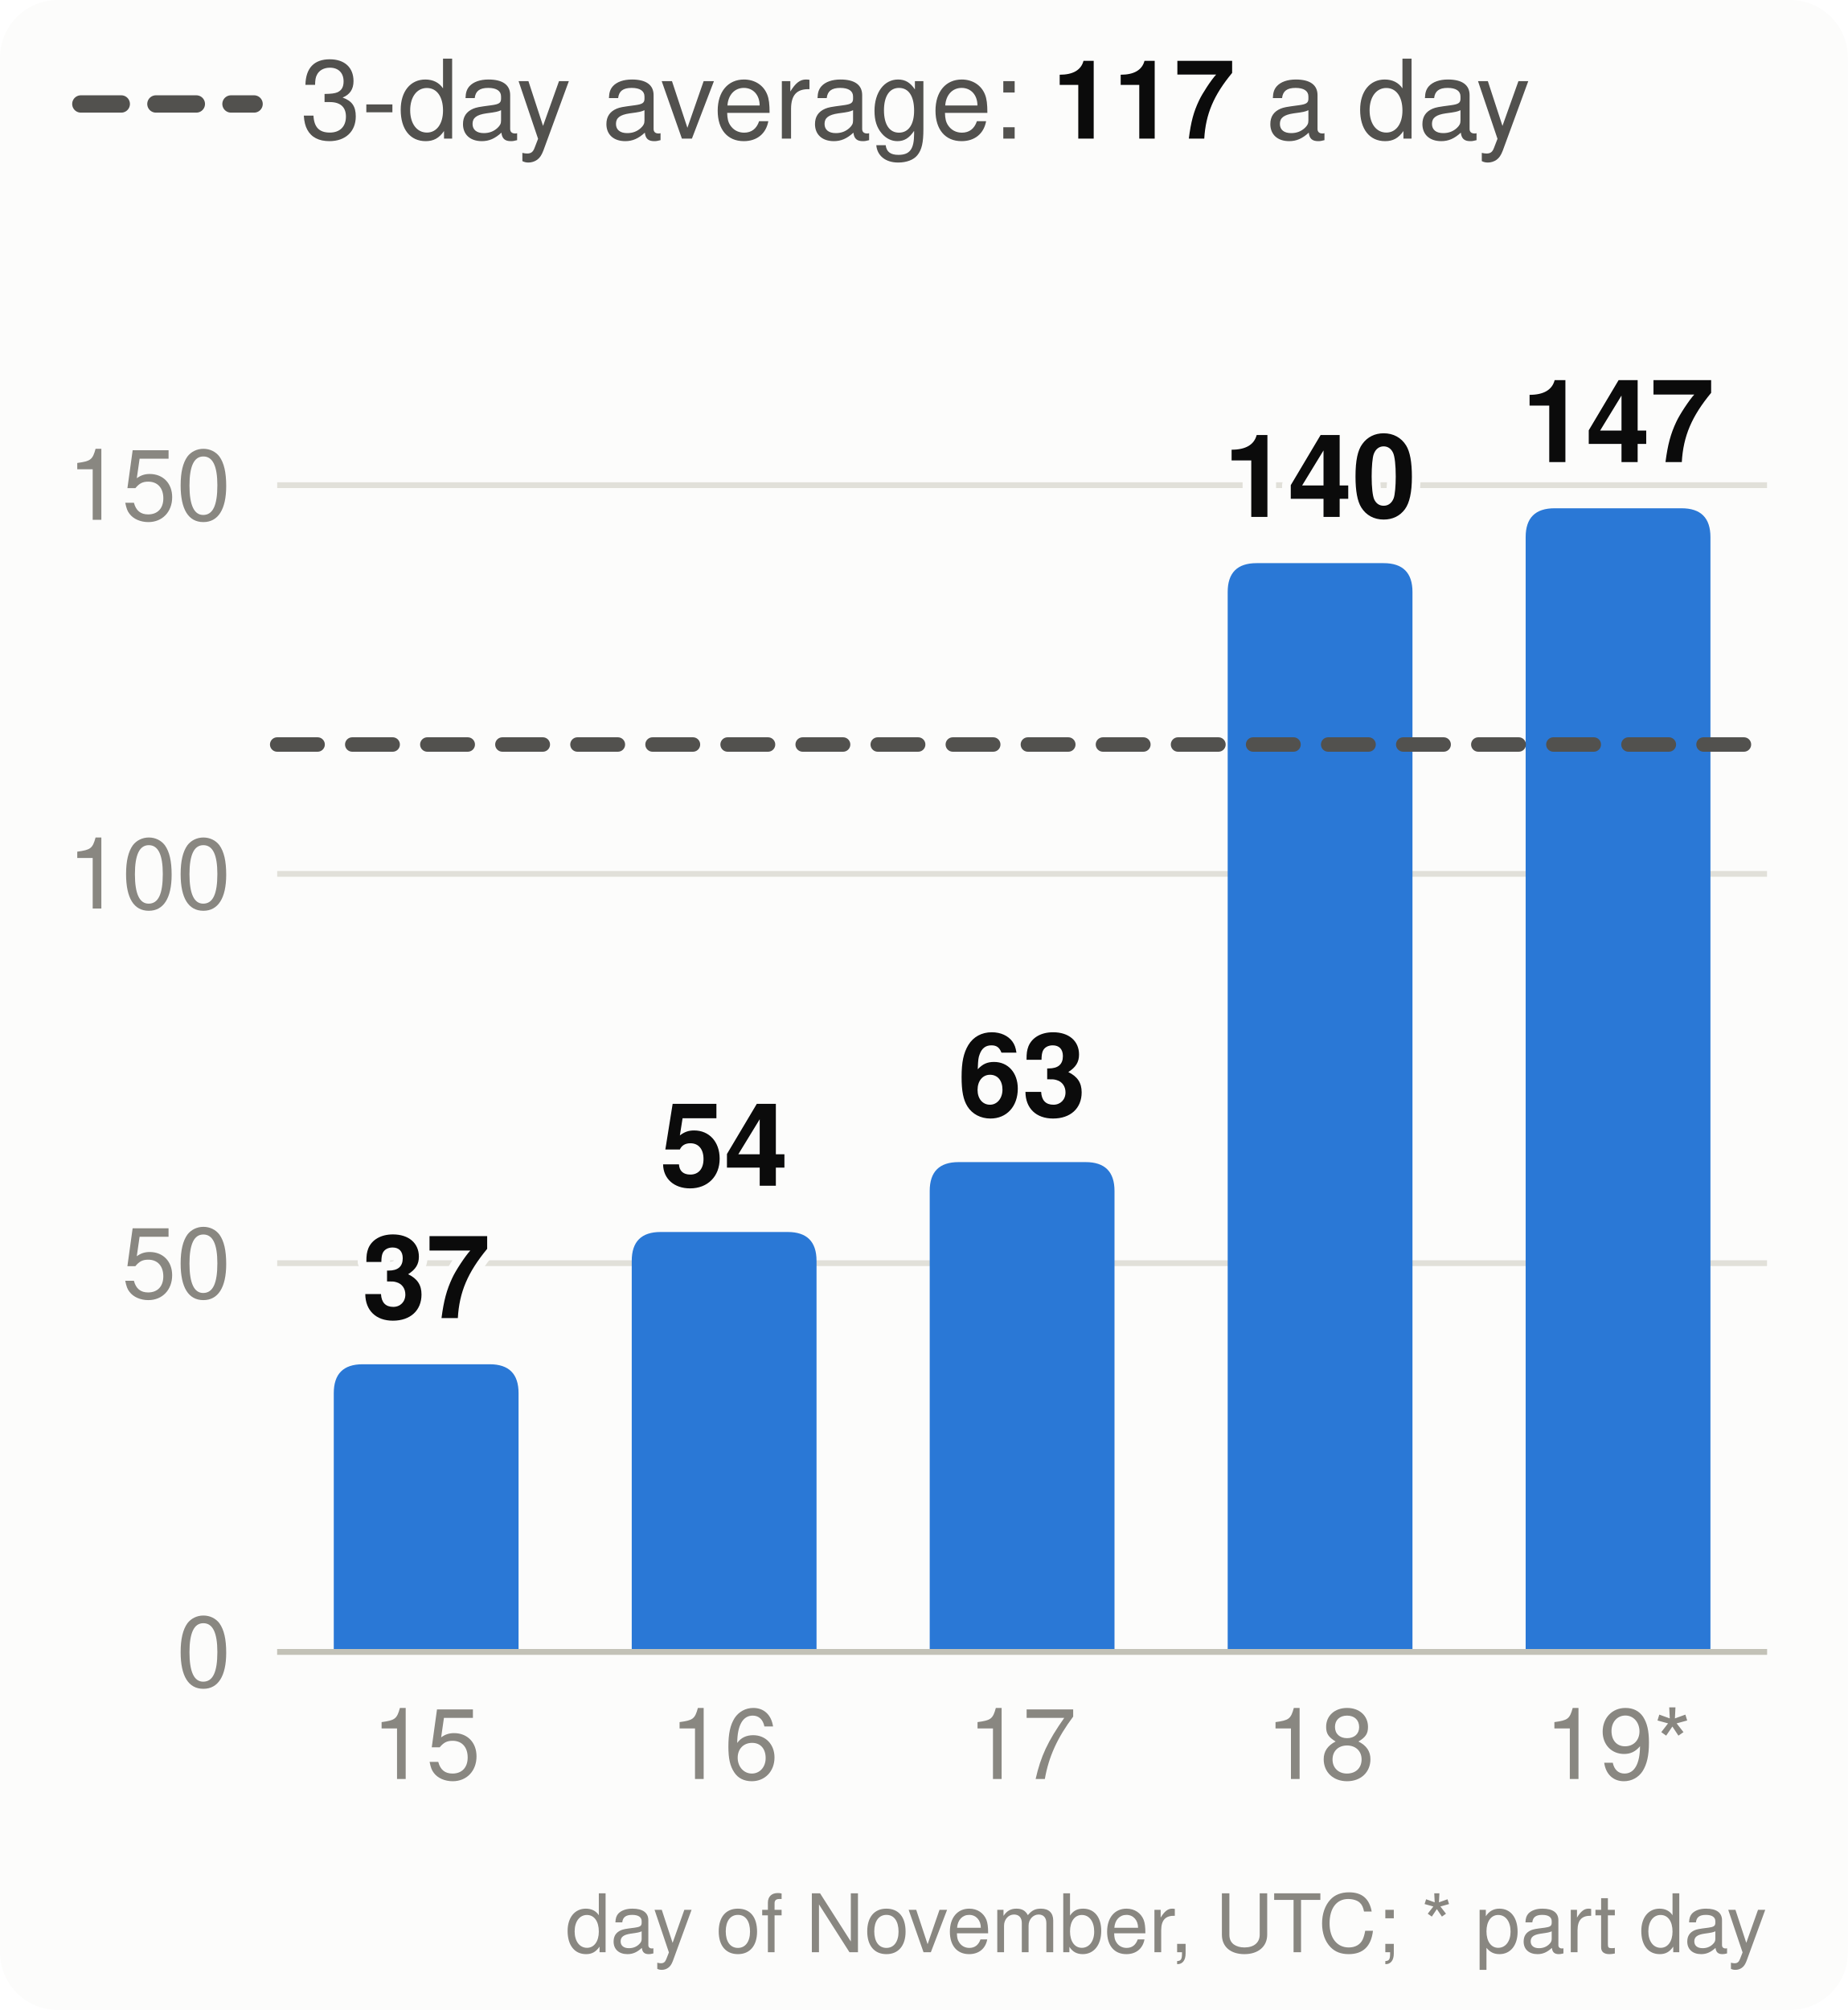
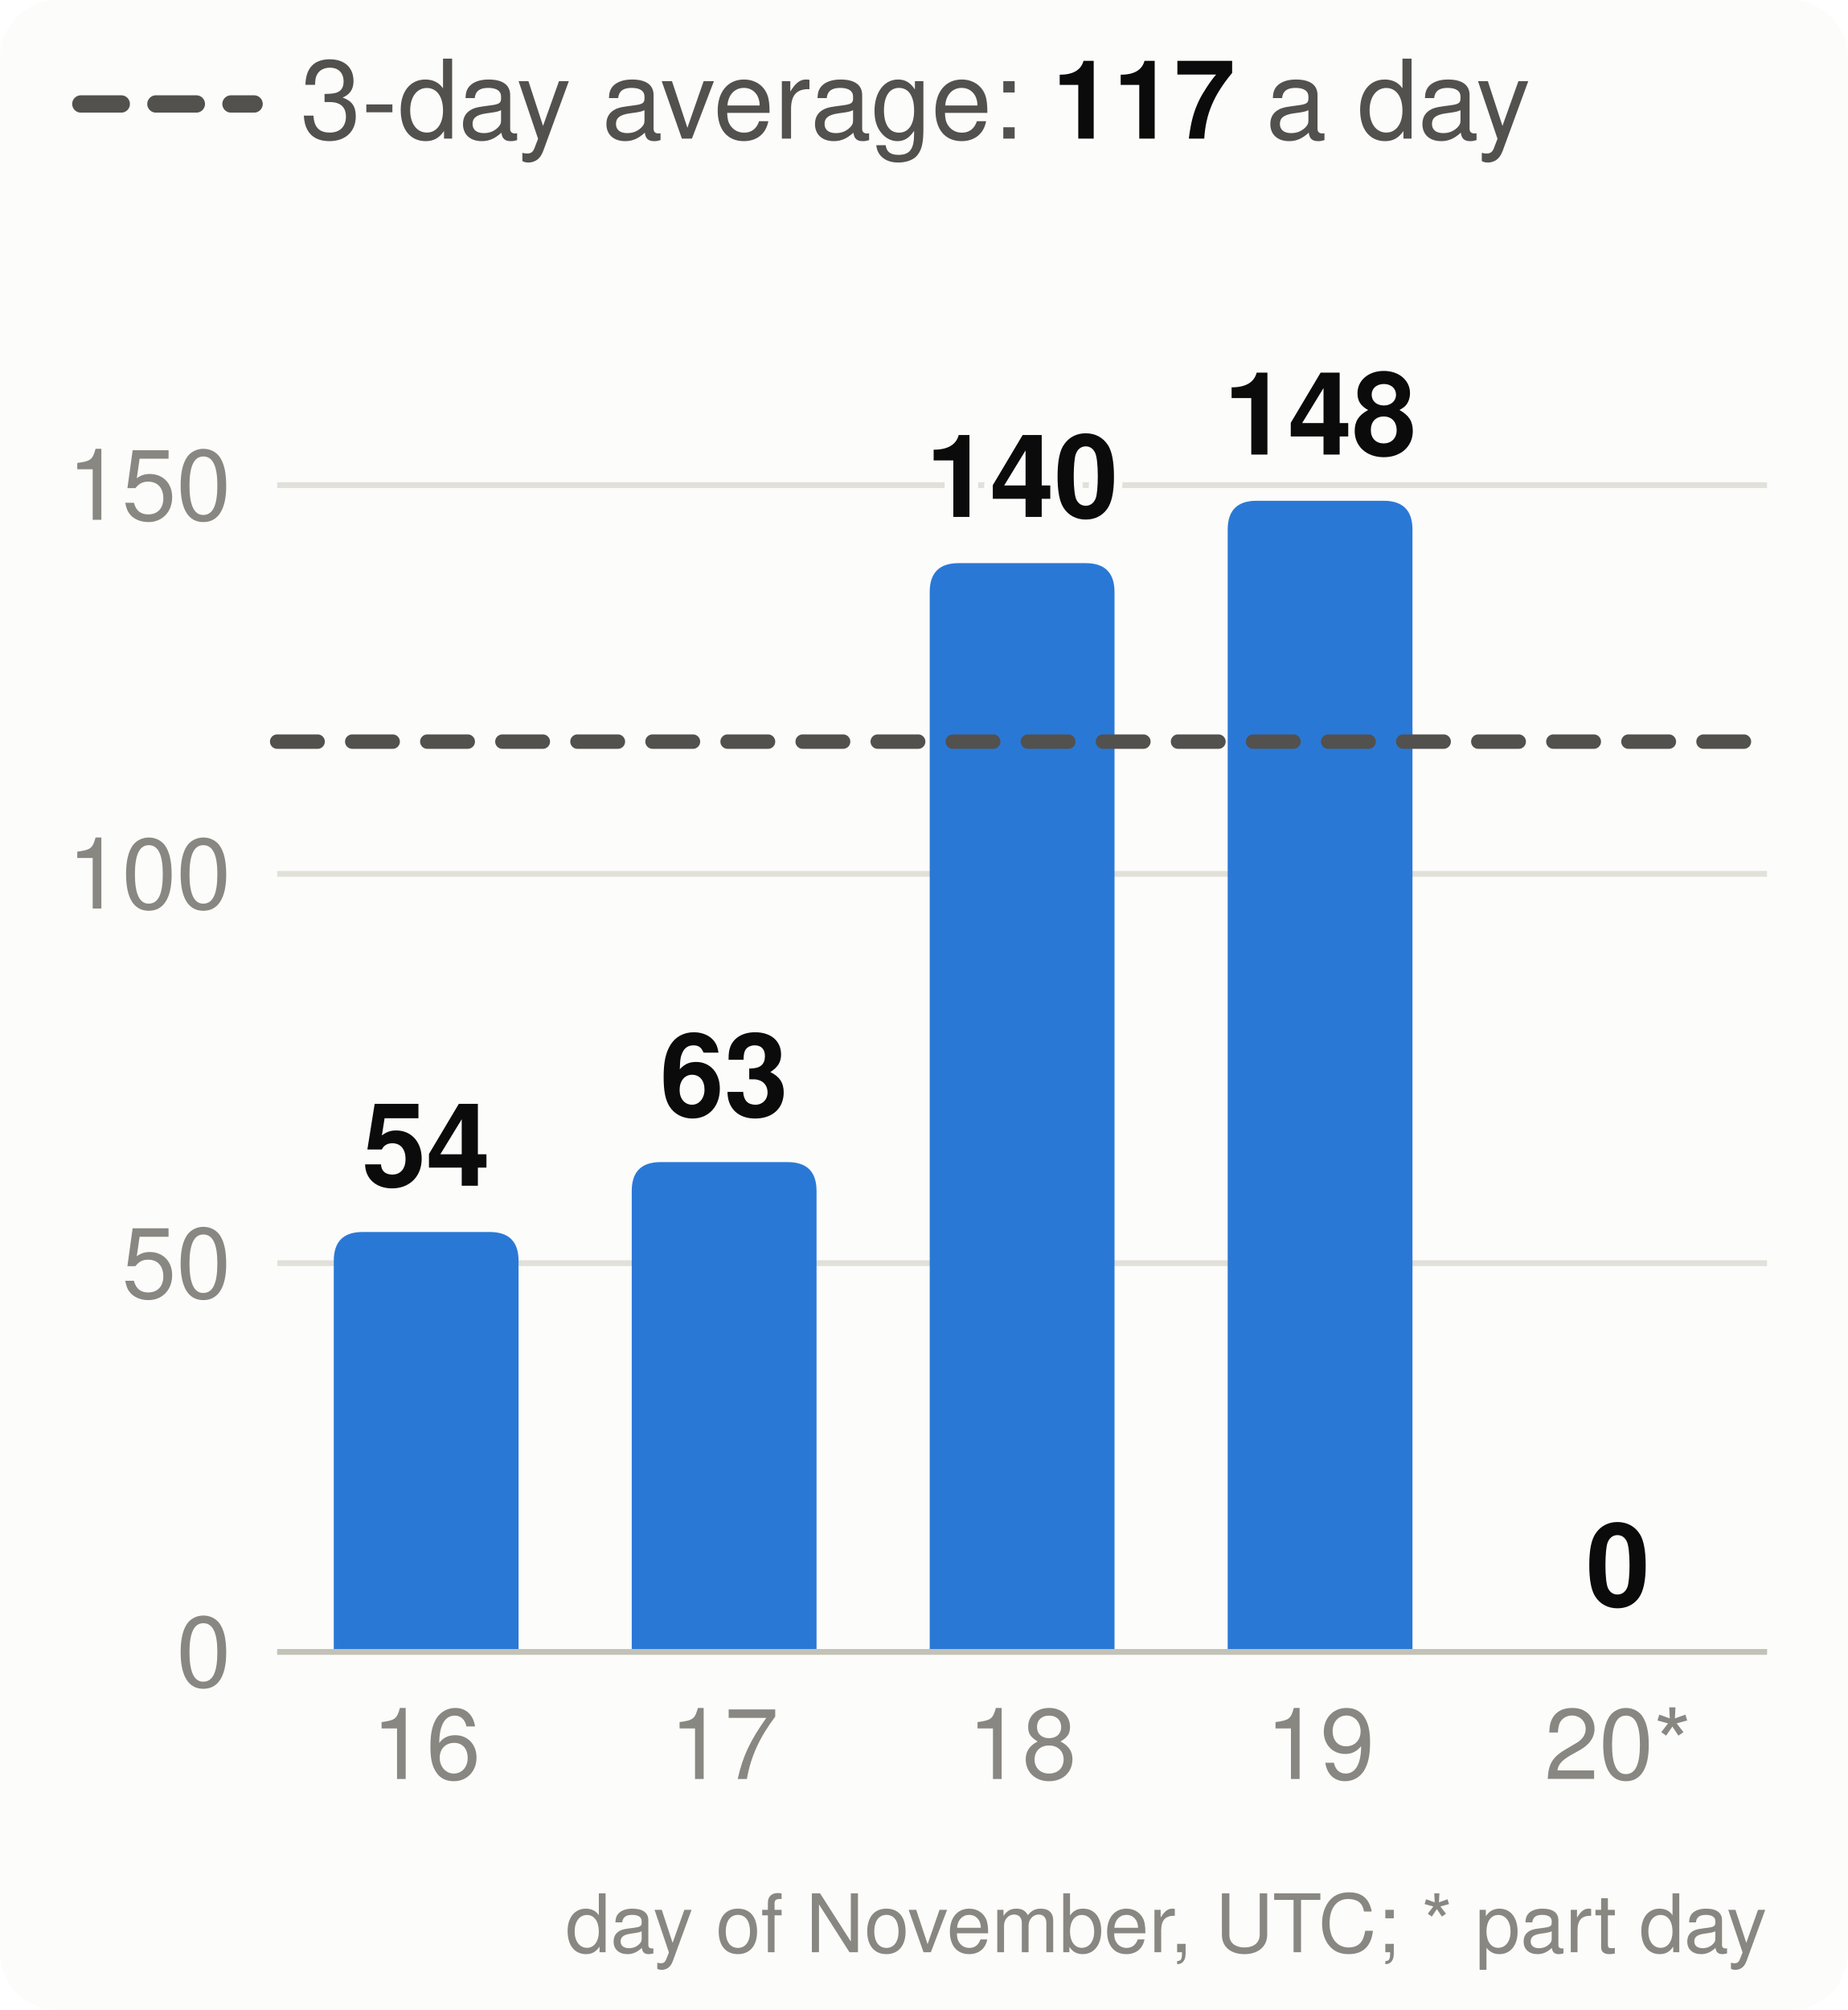
<svg xmlns="http://www.w3.org/2000/svg" viewBox="0 0 320 348" width="320" height="348" font-family="system-ui,-apple-system,Segoe UI,Helvetica,Arial,sans-serif" font-size="18" role="img" aria-label="Velocity: story points merged per day, the 3-day average and the pace needed">
  <style>.h{paint-order:stroke;stroke:#fcfcfb;stroke-width:3px;stroke-linejoin:round}.rg{stroke:#fcfcfb}@media (prefers-color-scheme: dark){.bg{fill:#1a1a19}.t1{fill:#f0efec}.t2{fill:#c3c2b7}.gr{stroke:#2c2c2a}.ax{stroke:#383835}.ld{stroke:#383835}.br{stroke:#c3c2b7}.m{stroke:#3987e5}.dp{stroke:#d95926}.v{stroke:#199e70}.i2{stroke:#c3c2b7}.i1{stroke:#f0efec}.f1{fill:#3987e5}.f2{fill:#d95926}.f3{fill:#199e70}.f4{fill:#c98500}.ev{fill:#c3c2b7}.inv{fill:#1a1a19}.done{fill:#cde2fb}.todo{fill:#52514e}.tile{fill:#262624}.h,.rg{stroke:#1a1a19}}</style>
  <rect width="320" height="348" rx="10" class="bg" fill="#fcfcfb" />
  <line x1="14" x2="44" y1="18" y2="18" class="i2" stroke="#52514e" stroke-width="3" stroke-dasharray="7 6" stroke-linecap="round" />
  <text x="52" y="24" class="t2" fill="#52514e" font-size="19">3-day average: <tspan class="t1" fill="#0b0b0b" font-weight="700">117</tspan> a day</text>
  <line x1="48" x2="306" y1="286.0" y2="286.0" class="gr" stroke="#e1e0d9" />
  <text x="40" y="292.0" text-anchor="end" class="t3" fill="#898781" font-size="17">0</text>
  <line x1="48" x2="306" y1="218.7" y2="218.7" class="gr" stroke="#e1e0d9" />
  <text x="40" y="224.7" text-anchor="end" class="t3" fill="#898781" font-size="17">50</text>
  <line x1="48" x2="306" y1="151.3" y2="151.3" class="gr" stroke="#e1e0d9" />
  <text x="40" y="157.3" text-anchor="end" class="t3" fill="#898781" font-size="17">100</text>
  <line x1="48" x2="306" y1="84.0" y2="84.0" class="gr" stroke="#e1e0d9" />
  <text x="40" y="90.0" text-anchor="end" class="t3" fill="#898781" font-size="17">150</text>
-   <path d="M57.8,286.0V241.2Q57.8,236.2 62.8,236.2H84.8Q89.8,236.2 89.8,241.2V286.0Z" class="f1" fill="#2a78d6" />
-   <text x="73.8" y="228.2" text-anchor="middle" class="t1 h" fill="#0b0b0b" font-size="20" font-weight="700">37</text>
-   <text x="73.8" y="308" text-anchor="middle" class="t3" fill="#898781" font-size="17">15</text>
-   <path d="M109.4,286.0V218.3Q109.4,213.3 114.4,213.3H136.4Q141.4,213.3 141.4,218.3V286.0Z" class="f1" fill="#2a78d6" />
-   <text x="125.4" y="205.3" text-anchor="middle" class="t1 h" fill="#0b0b0b" font-size="20" font-weight="700">54</text>
-   <text x="125.4" y="308" text-anchor="middle" class="t3" fill="#898781" font-size="17">16</text>
-   <path d="M161.0,286.0V206.2Q161.0,201.2 166.0,201.2H188.0Q193.0,201.2 193.0,206.2V286.0Z" class="f1" fill="#2a78d6" />
-   <text x="177.0" y="193.2" text-anchor="middle" class="t1 h" fill="#0b0b0b" font-size="20" font-weight="700">63</text>
-   <text x="177.0" y="308" text-anchor="middle" class="t3" fill="#898781" font-size="17">17</text>
-   <path d="M212.6,286.0V102.5Q212.6,97.5 217.6,97.5H239.6Q244.6,97.5 244.6,102.5V286.0Z" class="f1" fill="#2a78d6" />
-   <text x="228.6" y="89.5" text-anchor="middle" class="t1 h" fill="#0b0b0b" font-size="20" font-weight="700">140</text>
-   <text x="228.6" y="308" text-anchor="middle" class="t3" fill="#898781" font-size="17">18</text>
-   <path d="M264.2,286.0V93.0Q264.2,88.0 269.2,88.0H291.2Q296.2,88.0 296.2,93.0V286.0Z" class="f1" fill="#2a78d6" />
-   <text x="280.2" y="80.0" text-anchor="middle" class="t1 h" fill="#0b0b0b" font-size="20" font-weight="700">147</text>
-   <text x="280.2" y="308" text-anchor="middle" class="t3" fill="#898781" font-size="17">19*</text>
+   <path d="M57.8,286.0V218.3Q57.8,213.3 62.8,213.3H84.8Q89.8,213.3 89.8,218.3V286.0Z" class="f1" fill="#2a78d6" />
+   <text x="73.8" y="205.3" text-anchor="middle" class="t1 h" fill="#0b0b0b" font-size="20" font-weight="700">54</text>
+   <text x="73.8" y="308" text-anchor="middle" class="t3" fill="#898781" font-size="17">16</text>
+   <path d="M109.4,286.0V206.2Q109.4,201.2 114.4,201.2H136.4Q141.4,201.2 141.4,206.2V286.0Z" class="f1" fill="#2a78d6" />
+   <text x="125.4" y="193.2" text-anchor="middle" class="t1 h" fill="#0b0b0b" font-size="20" font-weight="700">63</text>
+   <text x="125.4" y="308" text-anchor="middle" class="t3" fill="#898781" font-size="17">17</text>
+   <path d="M161.0,286.0V102.5Q161.0,97.5 166.0,97.5H188.0Q193.0,97.5 193.0,102.5V286.0Z" class="f1" fill="#2a78d6" />
+   <text x="177.0" y="89.5" text-anchor="middle" class="t1 h" fill="#0b0b0b" font-size="20" font-weight="700">140</text>
+   <text x="177.0" y="308" text-anchor="middle" class="t3" fill="#898781" font-size="17">18</text>
+   <path d="M212.6,286.0V91.7Q212.6,86.7 217.6,86.7H239.6Q244.6,86.7 244.6,91.7V286.0Z" class="f1" fill="#2a78d6" />
+   <text x="228.6" y="78.7" text-anchor="middle" class="t1 h" fill="#0b0b0b" font-size="20" font-weight="700">148</text>
+   <text x="228.6" y="308" text-anchor="middle" class="t3" fill="#898781" font-size="17">19</text>
+   <text x="280.2" y="278.0" text-anchor="middle" class="t1 h" fill="#0b0b0b" font-size="20" font-weight="700">0</text>
+   <text x="280.2" y="308" text-anchor="middle" class="t3" fill="#898781" font-size="17">20*</text>
  <line x1="48" x2="306" y1="286.0" y2="286.0" class="ax" stroke="#c3c2b7" />
-   <line x1="48" x2="306" y1="128.9" y2="128.9" class="i2" stroke="#52514e" stroke-width="2.5" stroke-dasharray="7 6" stroke-linecap="round" />
+   <line x1="48" x2="306" y1="128.4" y2="128.4" class="i2" stroke="#52514e" stroke-width="2.5" stroke-dasharray="7 6" stroke-linecap="round" />
  <text x="306" y="338" text-anchor="end" class="t3" fill="#898781" font-size="14">day of November, UTC; * part day</text>
</svg>
